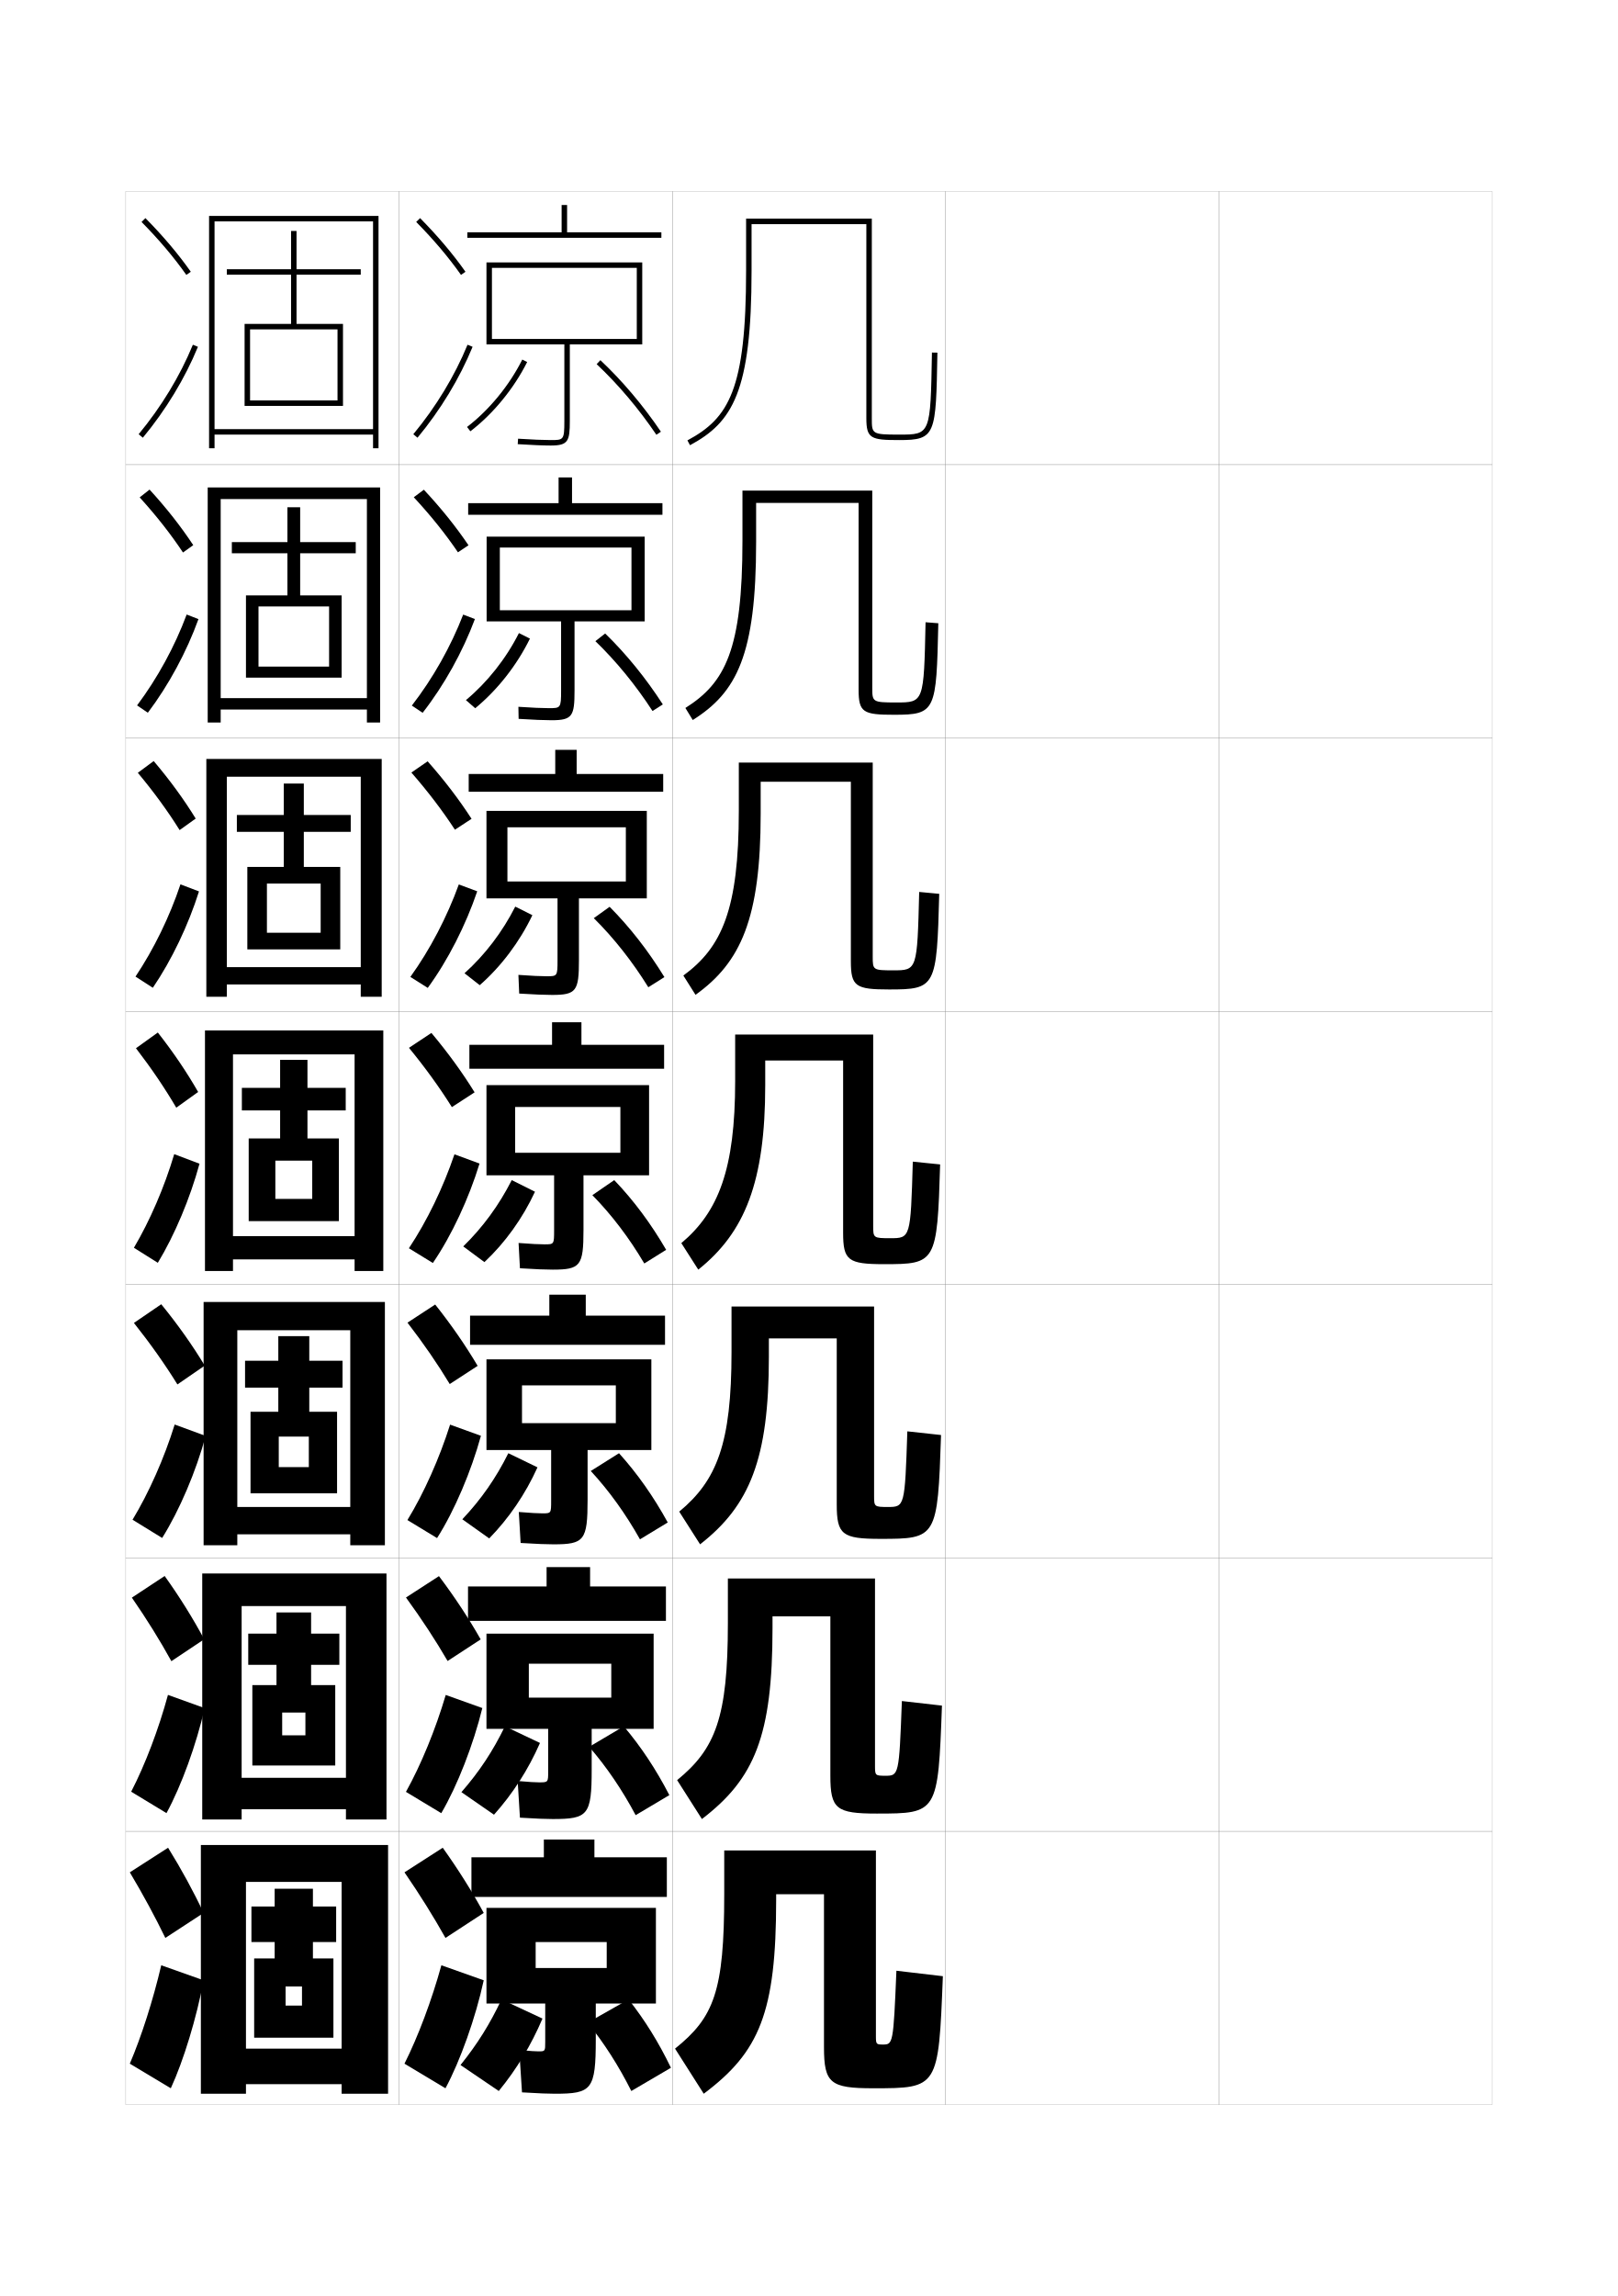
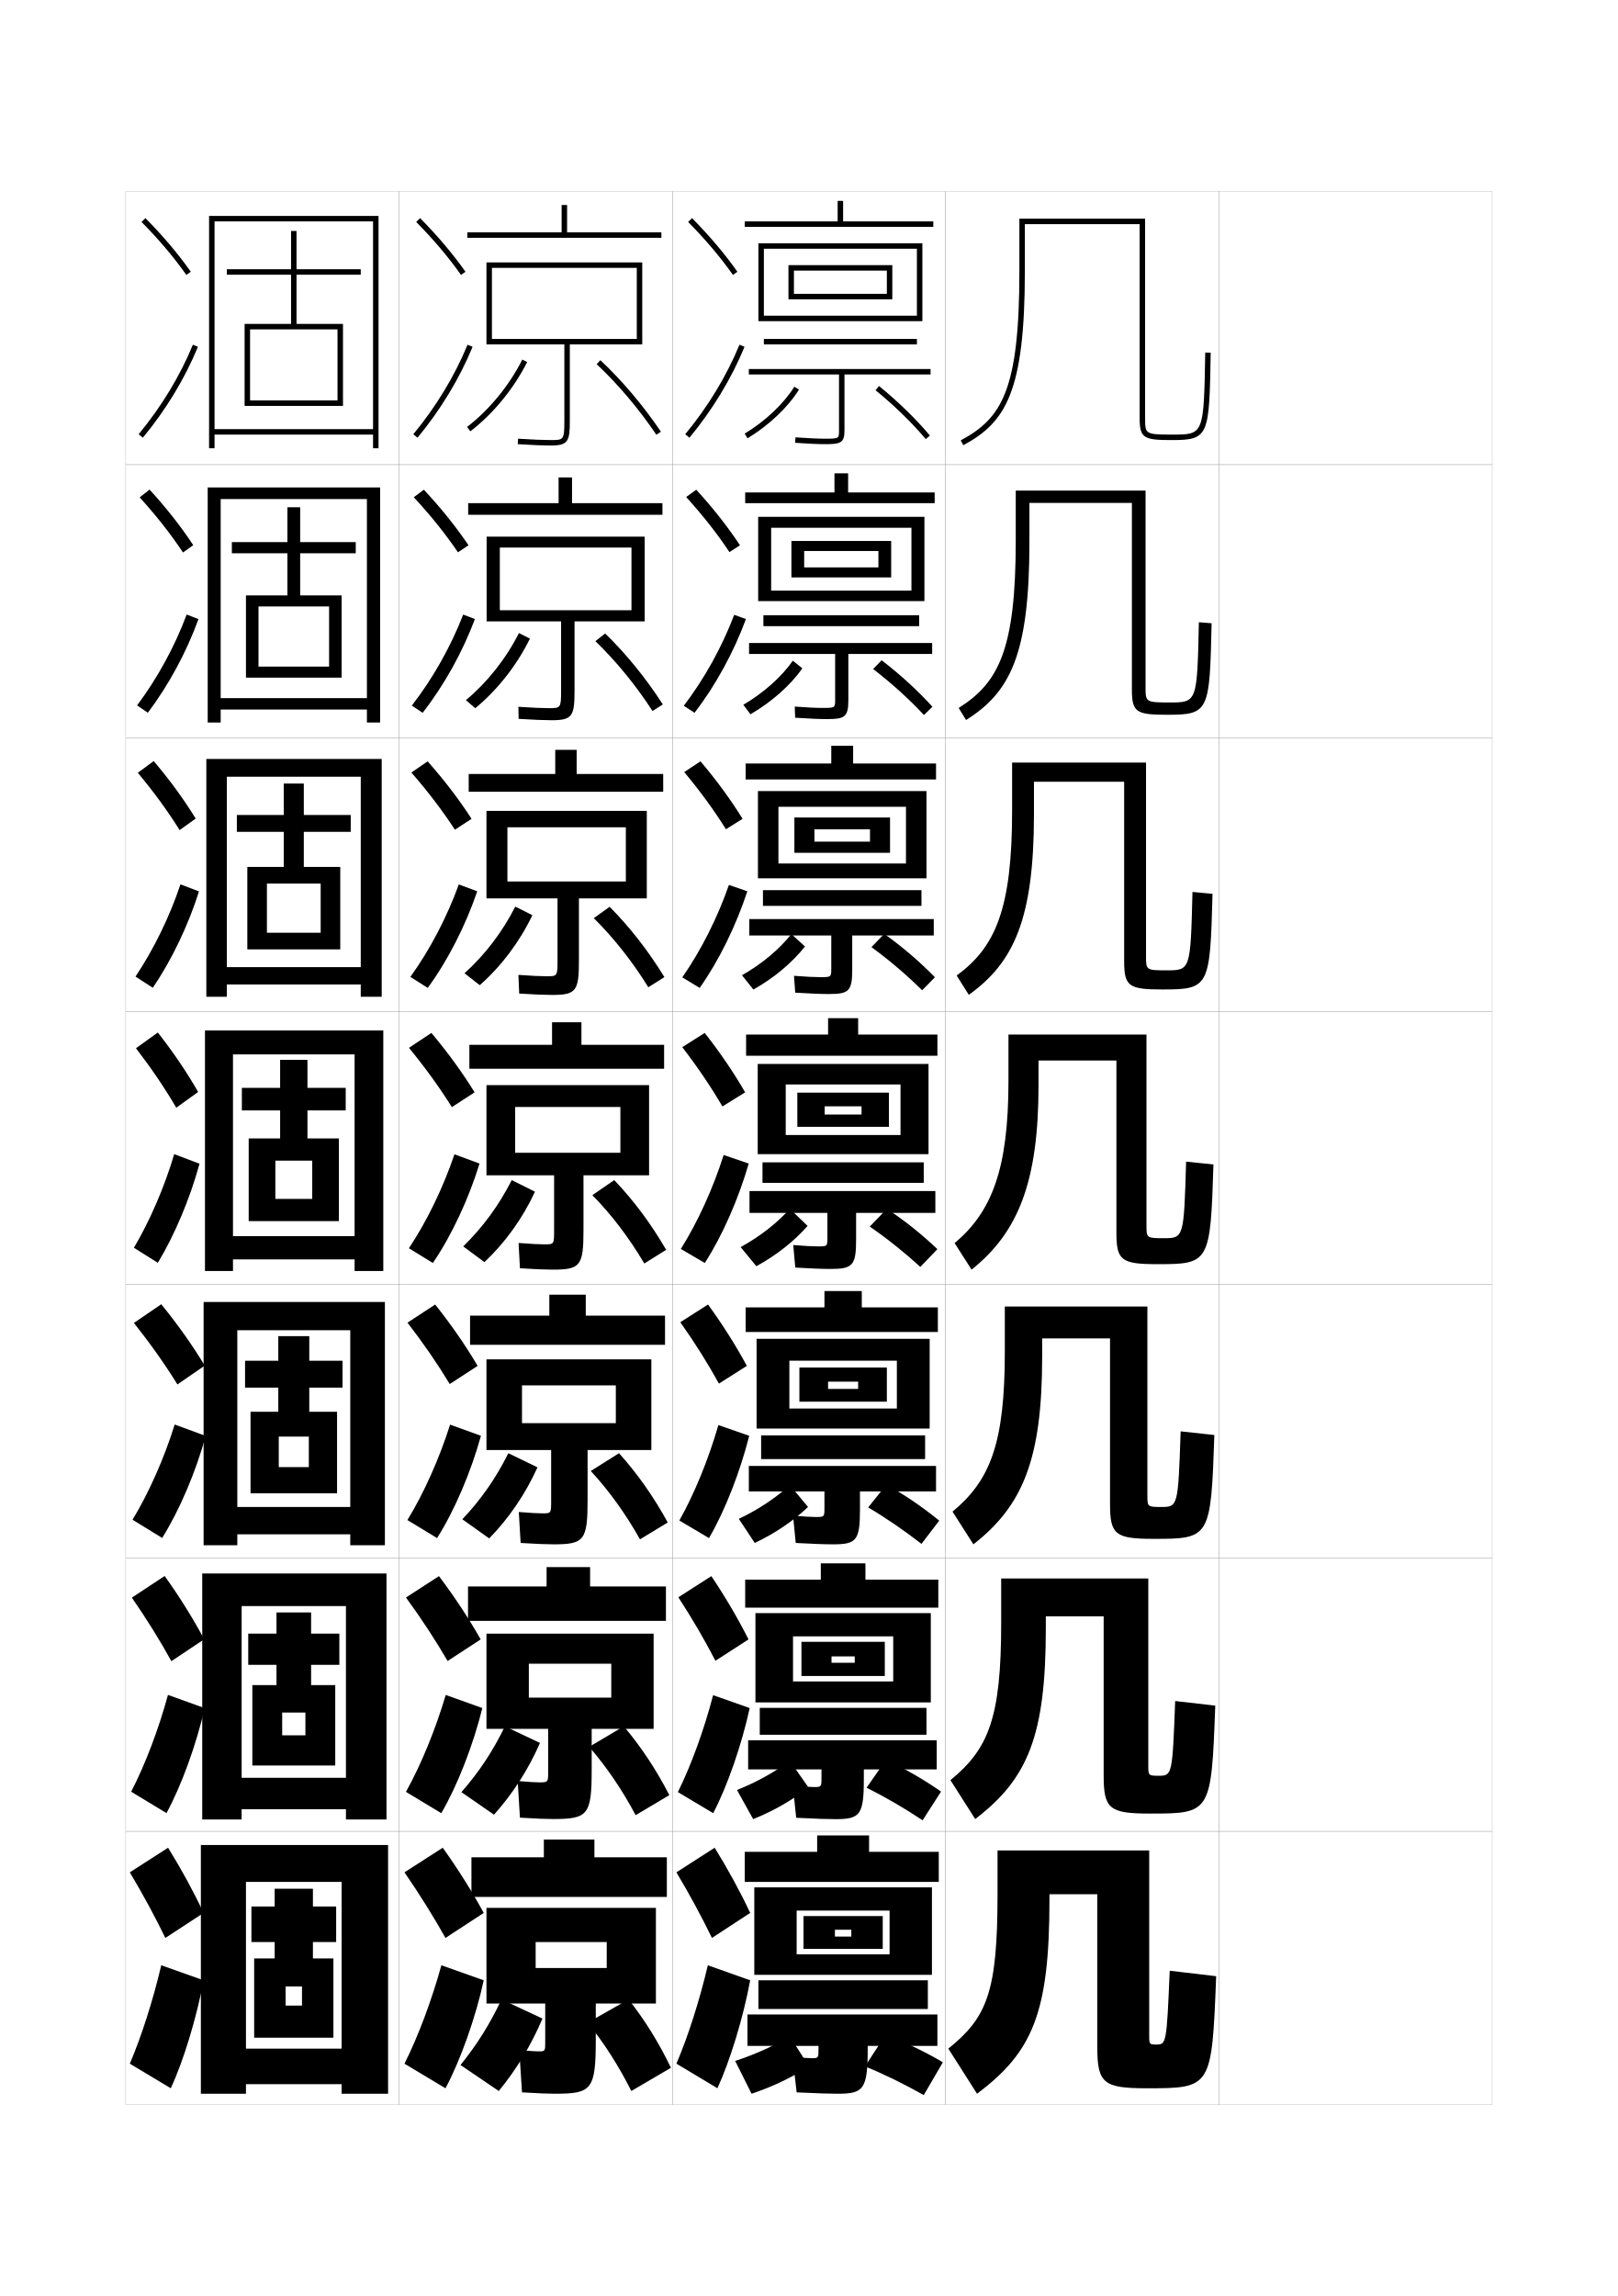
<svg xmlns="http://www.w3.org/2000/svg" version="1.1" id="glyphs" x="0px" y="0px" width="592px" height="840px" viewBox="0 0 592 840" enable-background="new 0 0 592 840" xml:space="preserve">
  <g>
    <rect x="46" y="70" fill="none" stroke="#999999" stroke-width="0.1" width="100" height="100" />
    <rect x="46" y="170" fill="none" stroke="#999999" stroke-width="0.1" width="100" height="100" />
    <rect x="46" y="270" fill="none" stroke="#999999" stroke-width="0.1" width="100" height="100" />
    <rect x="46" y="370" fill="none" stroke="#999999" stroke-width="0.1" width="100" height="100" />
    <rect x="46" y="470" fill="none" stroke="#999999" stroke-width="0.1" width="100" height="100" />
    <rect x="46" y="570" fill="none" stroke="#999999" stroke-width="0.1" width="100" height="100" />
    <rect x="46" y="670" fill="none" stroke="#999999" stroke-width="0.1" width="100" height="100" />
    <rect x="146" y="70" fill="none" stroke="#999999" stroke-width="0.1" width="100" height="100" />
    <rect x="146" y="170" fill="none" stroke="#999999" stroke-width="0.1" width="100" height="100" />
    <rect x="146" y="270" fill="none" stroke="#999999" stroke-width="0.1" width="100" height="100" />
    <rect x="146" y="370" fill="none" stroke="#999999" stroke-width="0.1" width="100" height="100" />
    <rect x="146" y="470" fill="none" stroke="#999999" stroke-width="0.1" width="100" height="100" />
    <rect x="146" y="570" fill="none" stroke="#999999" stroke-width="0.1" width="100" height="100" />
    <rect x="146" y="670" fill="none" stroke="#999999" stroke-width="0.1" width="100" height="100" />
    <rect x="246" y="70" fill="none" stroke="#999999" stroke-width="0.1" width="100" height="100" />
    <rect x="246" y="170" fill="none" stroke="#999999" stroke-width="0.1" width="100" height="100" />
    <rect x="246" y="270" fill="none" stroke="#999999" stroke-width="0.1" width="100" height="100" />
    <rect x="246" y="370" fill="none" stroke="#999999" stroke-width="0.1" width="100" height="100" />
    <rect x="246" y="470" fill="none" stroke="#999999" stroke-width="0.1" width="100" height="100" />
    <rect x="246" y="570" fill="none" stroke="#999999" stroke-width="0.1" width="100" height="100" />
    <rect x="246" y="670" fill="none" stroke="#999999" stroke-width="0.1" width="100" height="100" />
    <rect x="346" y="70" fill="none" stroke="#999999" stroke-width="0.1" width="100" height="100" />
    <rect x="346" y="170" fill="none" stroke="#999999" stroke-width="0.1" width="100" height="100" />
    <rect x="346" y="270" fill="none" stroke="#999999" stroke-width="0.1" width="100" height="100" />
    <rect x="346" y="370" fill="none" stroke="#999999" stroke-width="0.1" width="100" height="100" />
    <rect x="346" y="470" fill="none" stroke="#999999" stroke-width="0.1" width="100" height="100" />
    <rect x="346" y="570" fill="none" stroke="#999999" stroke-width="0.1" width="100" height="100" />
    <rect x="346" y="670" fill="none" stroke="#999999" stroke-width="0.1" width="100" height="100" />
    <rect x="446" y="70" fill="none" stroke="#999999" stroke-width="0.1" width="100" height="100" />
    <rect x="446" y="170" fill="none" stroke="#999999" stroke-width="0.1" width="100" height="100" />
    <rect x="446" y="270" fill="none" stroke="#999999" stroke-width="0.1" width="100" height="100" />
    <rect x="446" y="370" fill="none" stroke="#999999" stroke-width="0.1" width="100" height="100" />
    <rect x="446" y="470" fill="none" stroke="#999999" stroke-width="0.1" width="100" height="100" />
    <rect x="446" y="570" fill="none" stroke="#999999" stroke-width="0.1" width="100" height="100" />
    <rect x="446" y="670" fill="none" stroke="#999999" stroke-width="0.1" width="100" height="100" />
  </g>
  <g>
-     <path d="M317,153c0,7.457,1.66,8,12,8c13.441,0,13.473-1.807,14-31.982l-2-0.035   C340.477,159,340.477,159,329,159c-10,0-10-0.226-10-6V80h-46v19   c0,43.577-6.33,54.002-21.473,62.119l0.945,1.762C268.051,154.531,275,143.326,275,99V82   h42V153z" />
-     <path d="M319.166,179.5h-47.5v18.333c0,39.828-6.267,51.971-20.881,61.18l2.697,4.408   c16.077-10.108,23.185-23.741,23.185-65.087v-14.333h37.5v68.334   c0,8.339,1.695,9.166,13,9.166c15.273,0,15.456-1.345,16.167-33.485l-4.667-0.363   C338.049,256.981,338.025,257,327.916,257c-8.715,0-8.75-0.179-8.75-5.5V179.5z" />
-     <path d="M319.334,279h-49v17.667c0,36.078-6.205,49.94-20.291,60.239l4.449,7.054   c16.575-11.866,23.842-27.928,23.842-66.293V286h33v65.667   c0,9.222,1.73,10.333,14,10.333c17.105,0,17.438-0.885,18.333-34.988l-7.333-0.69   C335.621,354.962,335.574,355,326.834,355c-7.432,0-7.5-0.133-7.5-5V279z" />
-     <path d="M319.5,378.5H269v17c0,32.328-6.143,47.91-19.7,59.3L255.5,464.5   c17.074-13.625,24.5-32.115,24.5-67.5v-9h28.5v63c0,10.104,1.766,11.5,15,11.5   c18.938,0,19.422-0.424,20.5-36.491l-10-1.018C333.194,452.943,333.123,453,325.75,453   c-6.146,0-6.25-0.087-6.25-4.5V378.5z" />
-     <path d="M319.833,478h-52.167v16.666c0,33.426-5.35,46.959-19.133,58.367L256.167,565   c18.17-14.168,25.167-31.288,25.167-68.667v-6.667h24.833v60.667   c0,11.137,1.963,12.667,16,12.667c20.568,0,20.916-0.304,22.167-37.994L332,523.66   c-0.91,27.597-1.002,27.673-7.167,27.673c-4.879,0-5-0.106-5-4V478z" />
-     <path d="M320.166,577.5h-53.833v16.333c0,34.523-4.558,46.008-18.567,57.434L256.833,665.5   c19.266-14.711,25.833-30.46,25.833-69.833v-4.334h21.167v58.334   c0,12.169,2.158,13.833,17,13.833c22.198,0,22.408-0.185,23.832-39.497L330,622.33   c-1.014,27.241-1.125,27.337-6.083,27.337c-3.611,0-3.751-0.126-3.751-3.5V577.5z" />
-     <path d="M320.5,677H265v16c0,35.62-3.765,45.056-18,56.5l10.5,16.5c20.361-15.254,26.5-29.632,26.5-71v-2   h17.5v56c0,13.202,2.356,15,18,15c23.829,0,23.901-0.064,25.5-41l-17-2   c-1.118,26.886-1.249,27-5,27c-2.344,0-2.5-0.145-2.5-3V677z" />
+     <path d="M417,153c0,7.457,1.66,8,12,8c13.441,0,13.473-1.807,14-31.982l-2-0.035   C440.477,159,440.477,159,429,159c-10,0-10-0.226-10-6V80h-46v19   c0,43.577-6.33,54.002-21.473,62.119l0.945,1.762C368.051,154.531,375,143.326,375,99V82   h42V153z" />
+     <path d="M419.166,179.5h-47.5v18.333c0,39.828-6.268,51.971-20.881,61.18l2.696,4.408   c16.077-10.108,23.185-23.741,23.185-65.087v-14.333h37.5v68.334   c0,8.339,1.695,9.166,13,9.166c15.273,0,15.456-1.345,16.167-33.485l-4.667-0.363   C438.049,256.981,438.025,257,427.916,257c-8.715,0-8.75-0.179-8.75-5.5V179.5z" />
+     <path d="M419.334,279h-49v17.667c0,36.078-6.205,49.94-20.291,60.239l4.448,7.054   c16.575-11.866,23.843-27.928,23.843-66.293V286h33v65.667   c0,9.222,1.73,10.333,14,10.333c17.105,0,17.438-0.885,18.333-34.988l-7.333-0.69   C435.621,354.962,435.574,355,426.834,355c-7.432,0-7.5-0.133-7.5-5V279z" />
+     <path d="M419.5,378.5H369v17c0,32.328-6.143,47.91-19.7,59.3L355.5,464.5   c17.074-13.625,24.5-32.115,24.5-67.5v-9h28.5v63c0,10.104,1.766,11.5,15,11.5   c18.938,0,19.422-0.424,20.5-36.491l-10-1.018C433.194,452.943,433.123,453,425.75,453   c-6.146,0-6.25-0.087-6.25-4.5V378.5z" />
+     <path d="M419.833,478h-52.167v16.666c0,33.426-5.35,46.959-19.133,58.367L356.166,565   c18.17-14.168,25.167-31.288,25.167-68.667v-6.667h24.833v60.667   c0,11.137,1.963,12.667,16,12.667c20.568,0,20.916-0.304,22.167-37.994L432,523.66   c-0.91,27.597-1.002,27.673-7.167,27.673c-4.879,0-5-0.106-5-4V478z" />
+     <path d="M420.166,577.5h-53.832v16.333c0,34.523-4.559,46.008-18.567,57.434L356.834,665.5   c19.266-14.711,25.833-30.46,25.833-69.833v-4.334h21.167v58.334   c0,12.169,2.158,13.833,17,13.833c22.198,0,22.408-0.185,23.832-39.497L430,622.33   c-1.014,27.241-1.125,27.337-6.083,27.337c-3.611,0-3.751-0.126-3.751-3.5V577.5z" />
+     <path d="M420.5,677H365v16c0,35.62-3.765,45.056-18,56.5l10.5,16.5c20.361-15.254,26.5-29.632,26.5-71v-2   h17.5v56c0,13.202,2.356,15,18,15c23.829,0,23.901-0.064,25.5-41l-17-2   c-1.118,26.886-1.249,27-5,27c-2.344,0-2.5-0.145-2.5-3V677z" />
  </g>
  <g>
    <g>
      <path d="M152.288,81.202c6.423,6.515,11.786,12.853,16.396,19.375l1.633-1.154    c-4.673-6.612-10.104-13.031-16.604-19.625L152.288,81.202z" />
      <path d="M151.23,158.862l1.539,1.275c8.419-10.161,15.389-21.661,20.155-33.258    l-1.85-0.76C166.384,137.532,159.521,148.854,151.23,158.862z" />
    </g>
    <g>
      <path d="M167.569,202.064l3.86-2.57c-4.598-6.808-9.977-13.516-16.337-20.33    l-3.686,2.754C157.698,188.711,163.006,195.34,167.569,202.064z" />
      <path d="M173.771,226.483c-4.467,11.947-11.213,24.16-19.129,34.298l-3.949-2.646    c7.739-9.991,14.292-21.644,18.787-33.285L173.771,226.483z" />
    </g>
    <g>
      <path d="M166.456,303.552l6.088-3.986c-4.523-7.003-9.849-14-16.069-21.034    l-5.949,4.104C156.685,289.706,161.938,296.626,166.456,303.552z" />
      <path d="M174.617,326.086c-4.167,12.297-10.689,25.222-18.104,35.338l-6.36-4.017    c7.188-9.973,13.431-21.958,17.729-33.828L174.617,326.086z" />
    </g>
    <g>
      <path d="M165.342,405.039l8.316-5.402c-4.449-7.199-9.721-14.483-15.803-21.738    l-8.211,5.453C155.672,390.701,160.871,397.911,165.342,405.039z" />
      <path d="M175.463,425.689c-3.867,12.648-10.166,26.285-17.078,36.379l-8.77-5.387    c6.635-9.955,12.569-22.271,16.672-34.371L175.463,425.689z" />
    </g>
    <g>
      <path d="M164.561,506.359l10.211-6.651c-4.375-7.396-9.593-14.968-15.535-22.442    l-10.141,6.635C154.992,491.529,160.136,499.029,164.561,506.359z" />
      <path d="M175.975,525.293c-3.567,12.998-9.643,27.348-16.052,37.419l-10.847-6.591    c6.083-9.938,11.708-22.586,15.615-34.914L175.975,525.293z" />
    </g>
    <g>
      <path d="M163.78,607.68l12.106-7.9c-4.301-7.591-9.466-15.451-15.268-23.146    l-12.071,7.817C154.312,592.357,159.402,600.148,163.78,607.68z" />
      <path d="M176.488,624.896c-3.267,13.348-9.119,28.41-15.026,38.459l-12.924-7.795    c5.531-9.919,10.847-22.899,14.558-35.457L176.488,624.896z" />
    </g>
    <g>
      <path d="M163,709l14-9.149c-4.227-7.787-9.338-15.936-15-23.851l-14,9    C153.633,693.186,158.668,701.268,163,709z" />
      <path d="M177,724.5c-2.967,13.698-8.596,29.473-14,39.5l-15-9c4.979-9.901,9.985-23.213,13.5-36    L177,724.5z" />
    </g>
  </g>
  <g>
    <rect x="199" y="673" width="18.5" height="9.5" />
    <rect x="172.5" y="679.5" width="71.5" height="14.5" />
    <path d="M199.5,733v14c0,3.481-0.016,3.5-2.5,3.5c-1.068,0-2.836-0.107-7-0.5l1,15.5   c6.608,0.392,9.553,0.5,12,0.5c13.58,0,15-1.419,15-20v-13h22v-35h-62v35h18v-22.5h26v9.5h-26v13H199.5z" />
    <path d="M198.5,738.5c-4.167,9.774-9.462,18.521-16,26.5l-14-9.5c6.244-7.777,10.722-14.944,15-24   L198.5,738.5z" />
    <path d="M215,740c6.019,7.409,11.416,15.86,16,25l14.5-8.5c-4.582-9.453-9.502-17.36-15.5-25   L215,740z" />
  </g>
  <g>
    <rect x="200" y="573.333" width="15.917" height="9.75" />
    <rect x="171.25" y="580.416" width="72.417" height="12.584" />
    <path d="M200.583,632.5V648c0,4.066-0.014,4.083-3.333,4.083   c-1.331,0-3.503-0.118-7.833-0.5L190.25,665c6.374,0.385,9.513,0.5,12,0.5   c12.932,0,14.25-1.408,14.25-18.167V632.5h22.667v-34.834H178V632.5h15.5v-23.834h30.167v12.417   H193.5V632.5H200.583z" />
    <path d="M180.75,663.916l-11.917-8.25c6.554-7.516,11.508-14.986,15.917-24.083   l12.833,6.083C193.298,647.432,187.624,656.242,180.75,663.916z" />
    <path d="M215.583,639.083l12.667-7.5c6.376,7.57,11.763,15.685,16.667,25.167   l-12.333,7.333C227.691,654.883,221.965,646.436,215.583,639.083z" />
  </g>
  <g>
    <rect x="201" y="473.666" width="13.333" height="10.001" />
    <rect x="172" y="481.333" width="71.333" height="10.667" />
    <path d="M201.667,530.5V549c0,4.653-0.013,4.667-3.167,4.667   c-1.595,0-4.17-0.13-8.667-0.5L190.5,564.5c6.139,0.377,9.472,0.5,12,0.5   c11.285,0,12.5-1.397,12.5-16.333V530.5h23.333v-33.167H178V530.5h13v-23.666h34.333v13.833H191   V530.5H201.667z" />
    <path d="M179,562.833l-9.833-6.999c6.863-7.256,12.293-15.03,16.833-24.168   l10.667,5.167C192.263,546.589,186.211,555.464,179,562.833z" />
    <path d="M216.167,538.167L226.5,531.666c6.753,7.501,12.608,15.823,17.833,25.334   l-10.167,6.167C228.967,553.904,222.912,545.464,216.167,538.167z" />
  </g>
  <g>
    <g>
      <rect x="205.5" y="75" width="2" height="11" />
      <rect x="171" y="85" width="71" height="2" />
      <path d="M178,96v30h2V98h53v26h-53v2h26.5v28c0,7-0.282,7-5,7c-2.647,0-6.775-0.172-11.937-0.498    l-0.127,1.996C194.64,162.826,198.812,163,201.5,163c6.396,0,7-1.59,7-9v-28H235V96H178z" />
      <path d="M172.108,157.794l-1.217-1.588c8.104-6.21,15.472-15.196,20.215-24.654    l1.787,0.896C188.02,142.168,180.443,151.406,172.108,157.794z" />
      <path d="M240.172,159.061c-6.432-9.508-13.989-18.44-21.856-25.832l1.369-1.457    c7.974,7.491,15.631,16.54,22.144,26.168L240.172,159.061z" />
    </g>
    <g>
      <rect x="204.39" y="174.667" width="4.917" height="10.75" />
      <rect x="171.307" y="184.083" width="71.083" height="4.25" />
      <path d="M205.307,227.333v25.333c0,6.413-0.192,6.417-4.5,6.417    c-2.384,0-6.129-0.161-11.124-0.499l0.082,4.415    c5.437,0.342,9.394,0.501,12.042,0.501c7.644,0,8.417-1.522,8.417-10.833v-25.333    h25.667v-31h-57.833v31h4.833v-27h48.167V223.25h-48.167v4.083H205.307z" />
      <path d="M173.879,259.112l-3.395-2.975c7.793-6.472,14.674-15.155,19.393-24.52    l4.025,2.014C189.146,243.36,181.952,252.499,173.879,259.112z" />
      <path d="M217.851,234.569l3.579-2.805c7.693,7.471,14.905,16.346,21.096,25.945    l-3.771,2.414C232.631,250.677,225.464,241.91,217.851,234.569z" />
    </g>
    <g>
      <rect x="203.167" y="274.333" width="7.833" height="10.5" />
      <rect x="171.5" y="283.167" width="71.167" height="6.5" />
      <path d="M204,328.667v22.667c0,5.826-0.102,5.833-4,5.833    c-2.121,0-5.483-0.151-10.312-0.5l0.291,6.832C195.649,363.855,199.392,364,202,364    c8.891,0,9.833-1.454,9.833-12.667v-22.667h24.833v-32H178v32h7.667v-26H229V322.5h-43.333    v6.167H204z" />
      <path d="M175.536,360.431l-5.572-4.362c7.483-6.733,13.877-15.114,18.571-24.385    l6.263,3.133C190.159,344.554,183.346,353.593,175.536,360.431z" />
      <path d="M217.272,335.91l5.79-4.153c7.412,7.451,14.179,16.153,20.048,25.723    l-5.886,3.707C231.408,351.802,224.633,343.201,217.272,335.91z" />
    </g>
    <g>
      <rect x="202" y="374" width="10.75" height="10.25" />
      <rect x="171.75" y="382.25" width="71.25" height="8.75" />
      <path d="M202.75,430v20c0,5.239-0.011,5.25-3.5,5.25c-1.857,0-4.837-0.141-9.5-0.5l0.5,9.25    c5.904,0.37,9.432,0.5,12,0.5c10.138,0,11.25-1.387,11.25-14.5v-20h24v-33H178v33h10.5v-25H227v16.75h-38.5    V430H202.75z" />
      <path d="M177.25,461.75L169.5,456c7.174-6.994,13.08-15.072,17.75-24.25l8.5,4.25    C191.229,445.746,184.797,454.686,177.25,461.75z" />
      <path d="M216.75,437.25l8-5.5c7.131,7.431,13.453,15.96,19,25.5l-8,5    C230.242,452.927,223.858,444.491,216.75,437.25z" />
    </g>
  </g>
  <g>
    <polygon points="136.5,157 78.5,157 78.5,159 136.5,159 136.5,164 138.5,164 138.5,79 76.5,79 76.5,164 78.5,164 78.5,81 136.5,81     " />
    <polygon points="91.5,146.5 91.5,148.5 125.5,148.5 125.5,118.5 108.5,118.5 108.5,100.5 132,100.5 132,98.5 108.5,98.5    108.5,84.5 106.5,84.5 106.5,98.5 83,98.5 83,100.5 106.5,100.5 106.5,118.5 89.5,118.5 89.5,148.5 91.5,148.5 91.5,120.5    123.5,120.5 123.5,146.5  " />
  </g>
  <g>
    <g>
      <polygon points="134.25,255.417 80.75,255.417 80.75,259.583 134.25,259.583 134.25,264.333     139.083,264.333 139.083,178.333 76,178.333 76,264.333 80.75,264.333 80.75,182.583     134.25,182.583   " />
      <polygon points="94.583,243.875 94.583,247.917 125,247.917 125,217.833     109.833,217.833 109.833,202.417 130.167,202.417 130.167,198.333 109.833,198.333     109.833,185.583 105.167,185.583 105.167,198.333 84.833,198.333 84.833,202.417     105.167,202.417 105.167,217.833 90,217.833 90,247.917 94.583,247.917     94.583,221.875 120.417,221.875 120.417,243.875   " />
    </g>
    <g>
      <polygon points="132,353.833 83,353.833 83,360.167 132,360.167 132,364.667 139.667,364.667     139.667,277.667 75.5,277.667 75.5,364.667 83,364.667 83,284.167 132,284.167   " />
      <polygon points="97.667,341.25 97.667,347.333 124.5,347.333 124.5,317.167 111.167,317.167     111.167,304.333 128.333,304.333 128.333,298.167 111.167,298.167 111.167,286.667     103.833,286.667 103.833,298.167 86.667,298.167 86.667,304.333 103.833,304.333     103.833,317.167 90.5,317.167 90.5,347.333 97.667,347.333 97.667,323.25 117.333,323.25     117.333,341.25   " />
    </g>
    <g>
      <polygon points="129.75,452.25 85.25,452.25 85.25,460.75 129.75,460.75 129.75,465 140.25,465 140.25,377 75,377 75,465     85.25,465 85.25,385.75 129.75,385.75   " />
      <polygon points="100.75,438.625 100.75,446.75 124,446.75 124,416.5 112.5,416.5 112.5,406.25 126.5,406.25 126.5,398 112.5,398     112.5,387.75 102.5,387.75 102.5,398 88.5,398 88.5,406.25 102.5,406.25 102.5,416.5 91,416.5 91,446.75 100.75,446.75     100.75,424.625 114.25,424.625 114.25,438.625   " />
    </g>
    <g>
      <polygon points="128.167,551.334 86.833,551.334 86.833,561.333 128.167,561.333     128.167,565.334 140.833,565.334 140.833,476.334 74.5,476.334 74.5,565.334     86.833,565.334 86.833,486.667 128.167,486.667   " />
      <polygon points="102,536.75 102,546.334 123.333,546.334 123.333,516.5 113.167,516.5     113.167,507.666 125.333,507.666 125.333,497.834 113.167,497.834 113.167,488.834     101.833,488.834 101.833,497.834 89.667,497.834 89.667,507.666 101.833,507.666     101.833,516.5 91.667,516.5 91.667,546.334 102,546.334 102,525.584 113,525.584 113,536.75   " />
    </g>
    <g>
      <polygon points="126.583,650.417 88.417,650.417 88.417,661.916 126.583,661.916     126.583,665.667 141.417,665.667 141.417,575.667 74,575.667 74,665.667 88.417,665.667     88.417,587.584 126.583,587.584   " />
      <polygon points="103.25,634.875 103.25,645.917 122.667,645.917 122.667,616.5 113.833,616.5     113.833,609.083 124.167,609.083 124.167,597.667 113.833,597.667 113.833,589.917     101.167,589.917 101.167,597.667 90.833,597.667 90.833,609.083 101.167,609.083     101.167,616.5 92.333,616.5 92.333,645.917 103.25,645.917 103.25,626.542 111.75,626.542     111.75,634.875   " />
    </g>
  </g>
  <g>
    <polygon points="125,749.5 90,749.5 90,762.5 125,762.5 125,766 142,766 142,675 73.5,675 73.5,766 90,766 90,688.5 125,688.5  " />
    <polygon points="104.5,733.75 104.5,745.5 122,745.5 122,716.5 114.5,716.5 114.5,710.5 123,710.5 123,697.5 114.5,697.5    114.5,691 100.5,691 100.5,697.5 92,697.5 92,710.5 100.5,710.5 100.5,716.5 93,716.5 93,745.5 104.5,745.5 104.5,726.75    110.5,726.75 110.5,733.75  " />
  </g>
  <g>
    <g>
      <path d="M60.5,709l14-9.149C70.838,692.063,66.407,683.915,61.5,676l-14,9    C52.382,693.186,56.746,701.268,60.5,709z" />
      <path d="M74.5,724.5c-2.543,13.698-7.368,29.473-12,39.5l-15-9c4.241-9.901,8.506-23.213,11.5-36    L74.5,724.5z" />
    </g>
    <g>
      <path d="M62.708,607.75l12-8.016c-4.068-7.597-8.95-15.456-14.458-23.151L48.25,584.5    C53.722,592.407,58.562,600.219,62.708,607.75z" />
      <path d="M74.875,624.916c-3.032,13.35-8.482,28.367-13.958,38.418L48,655.5    c5.124-9.92,10.046-22.858,13.458-35.416L74.875,624.916z" />
    </g>
    <g>
      <path d="M64.917,506.5l10-6.883C70.442,492.212,65.11,484.642,59,477.166L49,484    C55.062,491.629,60.379,499.171,64.917,506.5z" />
      <path d="M75.25,525.333c-3.521,12.999-9.596,27.262-15.917,37.334L48.5,556    c6.007-9.938,11.586-22.504,15.417-34.833L75.25,525.333z" />
    </g>
  </g>
  <g>
    <g>
      <path d="M51.788,81.202c6.423,6.515,11.786,12.853,16.396,19.375l1.633-1.154    c-4.673-6.612-10.104-13.031-16.604-19.625L51.788,81.202z" />
      <path d="M50.73,158.862l1.539,1.275c8.419-10.161,15.389-21.661,20.155-33.258    l-1.85-0.76C65.884,137.532,59.021,148.854,50.73,158.862z" />
    </g>
    <g>
      <path d="M66.955,202.135l3.756-2.687c-4.496-6.812-9.752-13.519-15.986-20.333    l-3.616,2.853C57.274,188.761,62.489,195.41,66.955,202.135z" />
      <path d="M72.616,226.503C68.295,238.45,61.75,250.62,54.096,260.758l-3.942-2.684    c7.483-9.991,13.819-21.604,18.146-33.245L72.616,226.503z" />
    </g>
    <g>
      <path d="M65.728,303.692l5.878-4.218c-4.319-7.013-9.398-14.007-15.368-21.042    l-5.808,4.302C56.339,289.806,61.404,296.767,65.728,303.692z" />
      <path d="M72.808,326.126c-3.876,12.298-9.997,25.136-16.885,35.253l-6.346-4.092    c6.675-9.973,12.486-21.876,16.449-33.747L72.808,326.126z" />
    </g>
    <g>
      <path d="M64.5,405.25l8-5.75c-4.143-7.214-9.046-14.495-14.75-21.75l-8,5.75    C55.402,390.85,60.318,398.122,64.5,405.25z" />
      <path d="M73,425.75c-3.431,12.648-9.127,26.156-15.25,36.25L49,456.5    c5.867-9.955,11.152-22.15,14.75-34.25L73,425.75z" />
    </g>
  </g>
+   <g>
+     <g>
+       <path d="M251.788,81.202c6.423,6.515,11.786,12.853,16.396,19.375l1.633-1.154    c-4.673-6.612-10.104-13.031-16.604-19.625L251.788,81.202z" />
+       <path d="M250.73,158.862l1.539,1.275c8.419-10.161,15.389-21.661,20.155-33.258    l-1.85-0.76C265.884,137.532,259.021,148.854,250.73,158.862z" />
+     </g>
+     <g>
+       <path d="M266.903,201.981l3.86-2.487c-4.504-6.808-9.769-13.516-16.003-20.33    l-3.687,2.671C257.239,188.628,262.436,195.257,266.903,201.981z" />
+       <path d="M272.938,226.483c-4.396,11.947-11.009,24.16-18.796,34.298l-3.949-2.562    c7.616-9.991,14.045-21.644,18.454-33.285L272.938,226.483z" />
+     </g>
+     <g>
+       <path d="M265.623,303.385l6.088-3.82c-4.336-7.003-9.434-14-15.403-21.034    l-5.948,3.938C256.268,289.54,261.298,296.459,265.623,303.385z" />
+       <path d="M273.45,326.086c-4.025,12.297-10.28,25.222-17.437,35.338l-6.36-3.85    c6.941-9.973,12.938-21.958,17.063-33.828L273.45,326.086z" />
+     </g>
+     <g>
+       <path d="M264.342,404.789l8.316-5.152c-4.168-7.199-9.099-14.483-14.803-21.738    l-8.211,5.203C255.297,390.451,260.16,397.661,264.342,404.789z" />
+       <path d="M273.963,425.689c-3.655,12.648-9.553,26.285-16.078,36.379l-8.77-5.137    c6.266-9.955,11.83-22.271,15.672-34.371L273.963,425.689z" />
+     </g>
+     <g>
+       <path d="M263.061,506.192l10.21-6.484c-3.999-7.396-8.763-14.968-14.201-22.442    l-10.141,6.469C254.325,491.362,259.021,498.863,263.061,506.192z" />
+       <path d="M274.142,525.293c-3.284,12.998-8.824,27.348-14.719,37.419l-10.847-6.425    c5.591-9.937,10.722-22.585,14.282-34.914L274.142,525.293z" />
+     </g>
+     <g>
+       <path d="M261.78,607.597l12.105-7.817c-3.83-7.591-8.428-15.451-13.601-23.146    l-12.07,7.734C253.354,592.274,257.884,600.065,261.78,607.597z" />
+       <path d="M274.321,624.896c-2.914,13.348-8.097,28.41-13.359,38.459l-12.924-7.712    c4.917-9.919,9.614-22.898,12.891-35.457L274.321,624.896z" />
+     </g>
+     <g>
+       <path d="M260.5,709l14-9.149c-3.662-7.787-8.093-15.936-13-23.851l-14,9    C252.382,693.186,256.746,701.268,260.5,709z" />
+       <path d="M274.5,724.5c-2.543,13.698-7.368,29.473-12,39.5l-15-9    c4.241-9.901,8.506-23.213,11.5-36L274.5,724.5z" />
+     </g>
+   </g>
+   <g>
+     <rect x="306.5" y="73.5" width="2" height="8.5" />
+     <rect x="272.5" y="81" width="69" height="2" />
+     <polygon points="337.5,117.5 279.5,117.5 279.5,115.5 335.5,115.5 335.5,91 279.5,91 279.5,117.5 277.5,117.5 277.5,89 337.5,89     " />
+     <polygon points="326.5,109.5 290.5,109.5 290.5,107.5 324.5,107.5 324.5,99 290.5,99 290.5,109.5 288.5,109.5 288.5,97 326.5,97     " />
+     <rect x="279.5" y="124" width="56" height="2" />
+     <path d="M340.5,135H274v2h33v20.5c0,2.888,0,3-5,3c-2.698,0-6.375-0.167-10.928-0.497l-0.145,1.994   C295.528,162.331,299.253,162.5,302,162.5c5.583,0,7-0.491,7-5V137h31.5V135z" />
+     <path d="M273.52,160.354l-1.039-1.709c7.628-4.633,14.251-10.893,18.171-17.175   l1.697,1.059C288.269,149.068,281.405,155.565,273.52,160.354z" />
+     <path d="M338.734,160.643c-4.991-5.948-11.514-12.293-18.365-17.867l1.262-1.551   c6.947,5.65,13.565,12.091,18.635,18.133L338.734,160.643z" />
+   </g>
+   <g>
+     <rect x="305.333" y="173.167" width="5" height="8.333" />
+     <rect x="272.666" y="180.167" width="69.334" height="3.917" />
+     <polygon points="338.25,219.917 282.167,219.917 282.167,216.083 333.5,216.083 333.5,193.083    282.167,193.083 282.167,219.917 277.417,219.917 277.417,189.083 338.25,189.083  " />
+     <polygon points="326.083,211.25 294.25,211.25 294.25,207.583 321.416,207.583    321.416,201.583 294.25,201.583 294.25,211.25 289.583,211.25 289.583,197.917    326.083,197.917  " />
+     <rect x="279.333" y="225.083" width="57" height="4" />
+     <path d="M301.083,259c-2.399,0-5.901-0.166-10.285-0.498l0.153,4.079   c5.211,0.348,8.916,0.502,11.715,0.502c6.4,0,7.75-0.773,7.75-6.917v-16.917h30.667   V235.25h-67v4h31.5v16.667C305.583,258.913,305.573,259,301.083,259z" />
+     <path d="M271.987,257.847c7.472-4.393,13.98-10.224,18.114-16.117l3.485,2.79   c-4.355,6.181-11.155,12.243-18.99,16.8L271.987,257.847z" />
+     <path d="M319.478,244.767l3.109-3.201c6.927,5.286,13.399,11.257,18.59,17.005   l-3.104,3.023C332.807,255.906,326.26,249.961,319.478,244.767z" />
+   </g>
+   <g>
+     <rect x="304.166" y="272.833" width="8" height="8.167" />
+     <rect x="272.833" y="279.333" width="69.667" height="5.833" />
+     <polygon points="339,321.333 284.833,321.333 284.833,315.917 331.5,315.917 331.5,295.167    284.833,295.167 284.833,321.333 277.333,321.333 277.333,289.417 339,289.417  " />
+     <polygon points="325.666,312 298,312 298,307.917 318.333,307.917 318.333,303.417 298,303.417    298,312 290.667,312 290.667,299.083 325.666,299.083  " />
+     <rect x="279.167" y="325.667" width="58" height="5.75" />
+     <path d="M300.166,357.5c-2.101,0-5.427-0.164-9.642-0.499l0.452,6.165   c5.82,0.361,9.507,0.501,12.357,0.501c7.218,0,8.5-1.056,8.5-8.833V342.25h29.833v-6   h-67.5v6h30v12.083C304.166,357.439,304.147,357.5,300.166,357.5z" />
+     <path d="M271.493,356.798c7.316-4.152,13.709-9.555,18.057-15.058l4.993,4.52   c-4.567,5.822-11.203,11.451-18.87,15.775L271.493,356.798z" />
+     <path d="M318.863,346.508l4.68-4.85c6.907,4.92,13.234,10.424,18.545,15.877   l-4.677,4.762C331.95,356.869,325.477,351.323,318.863,346.508z" />
+   </g>
+   <g>
+     <g>
+       <rect x="303" y="372.5" width="11" height="8" />
+       <rect x="273" y="378.5" width="70" height="7.75" />
+       <polygon points="339.75,422.25 287.5,422.25 287.5,415.25 329.5,415.25 329.5,396.75 287.5,396.75 287.5,422.25 277.25,422.25     277.25,389.25 339.75,389.25   " />
+       <polygon points="325.25,412.25 301.75,412.25 301.75,407.75 315.25,407.75 315.25,404.75 301.75,404.75 301.75,412.25     291.75,412.25 291.75,399.75 325.25,399.75   " />
+       <rect x="279" y="425.25" width="59" height="7.5" />
+       <path d="M299.25,456c-1.803,0-4.954-0.162-9-0.5l0.75,8.25c6.43,0.374,10.097,0.5,13,0.5    c8.035,0,9.25-1.339,9.25-10.75v-9.75h29v-8h-68v8h28.5v9C302.75,455.966,302.722,456,299.25,456z" />
+       <path d="M271,456.25l5.75,7c7.5-4.091,13.971-9.286,18.75-14.75l-6.5-6.25    C284.438,447.364,278.16,452.339,271,456.25z" />
+       <path d="M318.25,448.75c6.442,4.435,12.844,9.581,18.5,14.75L343,457    c-5.433-5.159-11.613-10.194-18.5-14.75L318.25,448.75z" />
+     </g>
+     <g>
+       <rect x="301.667" y="472.332" width="13.667" height="8.312" />
+       <rect x="272.833" y="478.312" width="70.333" height="9" />
+       <polygon points="340.167,522.645 288.834,522.645 288.834,515.312 328.166,515.312     328.166,497.812 288.834,497.812 288.834,522.645 276.834,522.645 276.834,489.812     340.167,489.812   " />
+       <polygon points="324.5,512.812 303,512.812 303,508.145 314,508.145 314,505.479 303,505.479 303,512.812     292.5,512.812 292.5,500.312 324.5,500.312   " />
+       <rect x="278.5" y="525.145" width="60" height="8.668" />
+       <path d="M298.5,555c-1.504,0-4.456-0.16-8.333-0.5l1,10c7.04,0.379,10.711,0.5,13.667,0.5    c8.51,0,9.832-1.406,9.832-12.668v-6.688H342.5V536.312H274v9.332h27.666v6.021    C301.666,554.967,301.636,555,298.5,555z" />
+       <path d="M270.334,555.666L276.167,564.5c7.592-3.598,14.203-8.164,19.5-13.168l-6.667-8    C283.964,547.93,277.545,552.262,270.334,555.666z" />
+       <path d="M317.666,551.5c6.604,3.895,13.297,8.512,19.501,13.332l6.499-8.498    c-5.854-4.762-12.185-9.174-19.332-13.168L317.666,551.5z" />
+     </g>
+     <g>
+       <rect x="300.334" y="571.958" width="16.333" height="8.625" />
+       <rect x="272.666" y="577.916" width="70.667" height="10.25" />
+       <polygon points="340.584,622.833 290.167,622.833 290.167,615.166 326.833,615.166     326.833,598.666 290.167,598.666 290.167,622.833 276.417,622.833 276.417,590.166     340.584,590.166   " />
+       <polygon points="323.75,613.166 304.25,613.166 304.25,608.333 312.75,608.333 312.75,605.999     304.25,605.999 304.25,613.166 293.25,613.166 293.25,600.666 323.75,600.666   " />
+       <rect x="278" y="624.833" width="61" height="9.833" />
+       <path d="M297.75,653.792c-1.206,0-3.958-0.156-7.666-0.5l1.25,11.749    c7.649,0.387,11.325,0.501,14.333,0.501c8.985,0,10.416-1.473,10.416-14.584v-3.625    H342.75v-10.667h-69v10.667h26.833V650.375C300.583,653.76,300.55,653.792,297.75,653.792z" />
+       <path d="M269.667,654.875l5.917,10.666c7.684-3.104,14.435-7.041,20.25-11.583l-6.834-9.75    C283.488,648.287,276.93,651.977,269.667,654.875z" />
+       <path d="M317.083,654.042c6.765,3.356,13.748,7.441,20.501,11.916l6.749-10.499    c-6.274-4.361-12.757-8.153-20.166-11.584L317.083,654.042z" />
+     </g>
+   </g>
+   <g>
+     <rect x="299" y="671.5" width="19" height="9" />
+     <rect x="272.5" y="677.5" width="71" height="11" />
+     <polygon points="341,722.5 291.5,722.5 291.5,715 325.5,715 325.5,699 291.5,699 291.5,722.5 276,722.5 276,690.5 341,690.5  " />
+     <polygon points="323,713 305.5,713 305.5,708.5 311.5,708.5 311.5,706 305.5,706 305.5,713 294,713 294,701 323,701  " />
+     <rect x="277.5" y="724.5" width="62" height="10.5" />
+     <path d="M297,753c-0.907,0-3.46-0.153-7-0.5l1.5,13c8.26,0.392,11.94,0.5,15,0.5   c9.461,0,11-1.539,11-16.5v-1H343V737h-69.5v11.5h26v1C299.5,752.969,299.464,753,297,753z" />
+     <path d="M269,754l6,12c7.776-2.612,14.668-5.919,21-10l-7-11   C283.014,748.562,276.314,751.608,269,754z" />
+     <path d="M316.5,756c6.926,2.818,14.199,6.372,21.5,10.5l7-12c-6.695-3.962-13.329-7.132-21-10   L316.5,756z" />
+   </g>
</svg>
